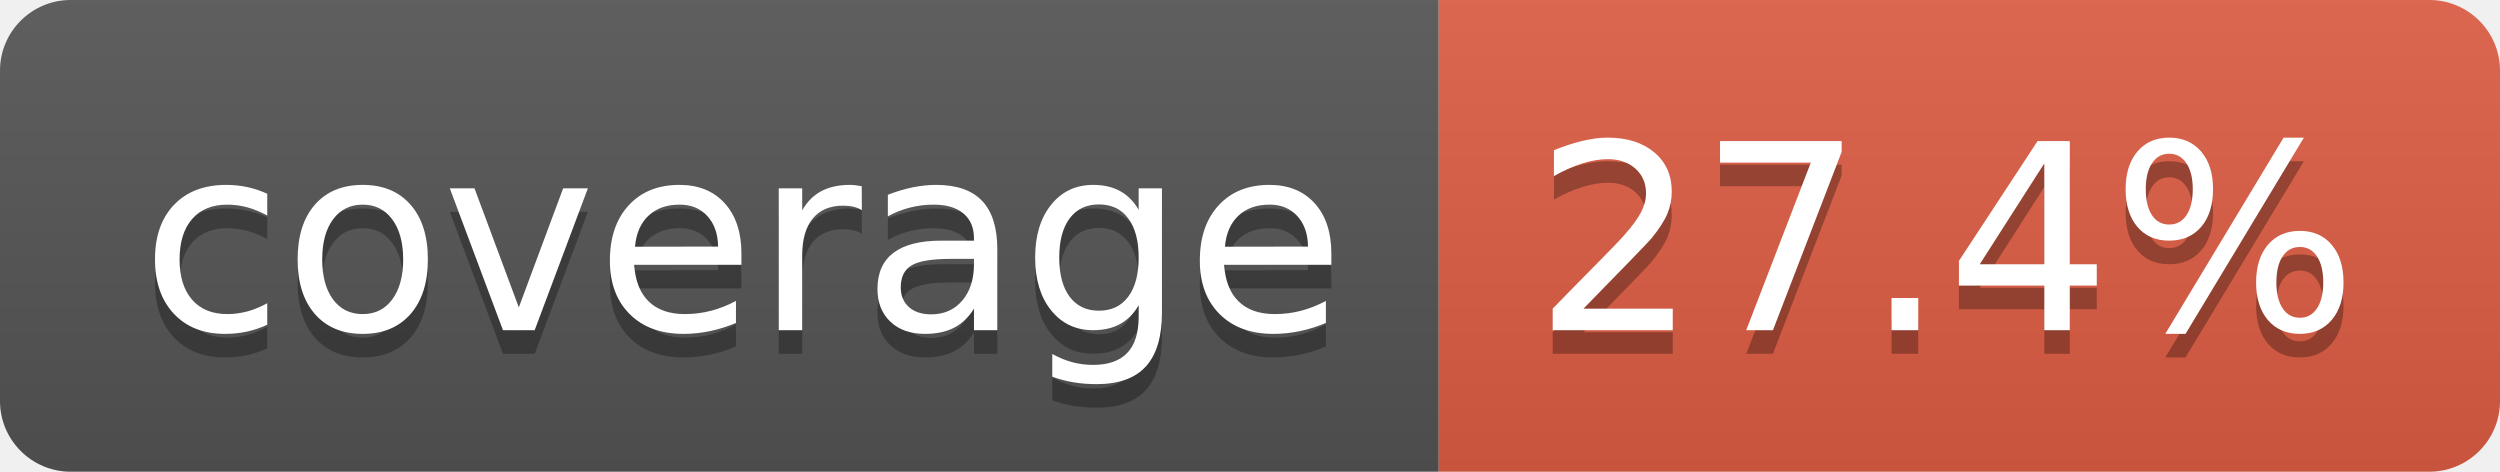
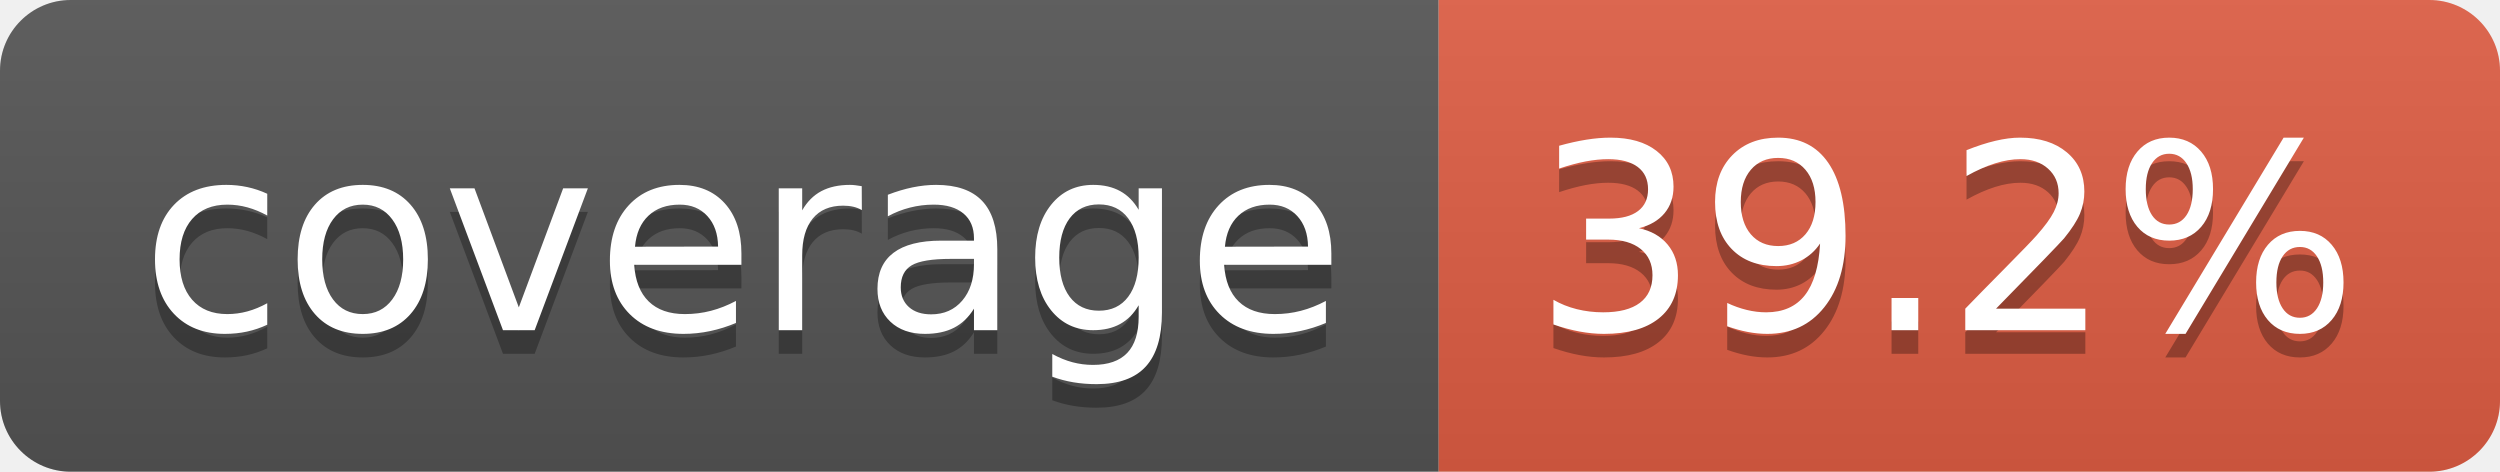
- <svg xmlns="http://www.w3.org/2000/svg" width="106" height="20" role="img" aria-label="coverage: 27.4%">
+ <svg xmlns="http://www.w3.org/2000/svg" width="106" height="20" role="img" aria-label="coverage: 39.2%">
  <linearGradient id="s" x2="0" y2="100%">
    <stop offset="0" stop-color="#bbb" stop-opacity=".1" />
    <stop offset="1" stop-opacity=".1" />
  </linearGradient>
  <clipPath id="r">
    <rect width="106" height="20" rx="3" fill="#fff" />
  </clipPath>
  <g clip-path="url(#r)">
    <rect width="61" height="20" fill="#555" />
    <rect x="61" width="45" height="20" fill="#e05d44" />
    <rect width="106" height="20" fill="url(#s)" />
  </g>
  <g fill="#fff" text-anchor="middle" font-family="Verdana,Geneva,DejaVu Sans,sans-serif" text-rendering="geometricPrecision" font-size="110">
    <text aria-hidden="true" x="315" y="150" fill="#010101" fill-opacity=".3" transform="scale(.1)" textLength="510">coverage</text>
    <text x="315" y="140" transform="scale(.1)" fill="#fff" textLength="510">coverage</text>
-     <text aria-hidden="true" x="825" y="150" fill="#010101" fill-opacity=".3" transform="scale(.1)" textLength="350">27.4%</text>
-     <text x="825" y="140" transform="scale(.1)" fill="#fff" textLength="350">27.4%</text>
+     <text aria-hidden="true" x="825" y="150" fill="#010101" fill-opacity=".3" transform="scale(.1)" textLength="350">39.2%</text>
+     <text x="825" y="140" transform="scale(.1)" fill="#fff" textLength="350">39.2%</text>
  </g>
</svg>
